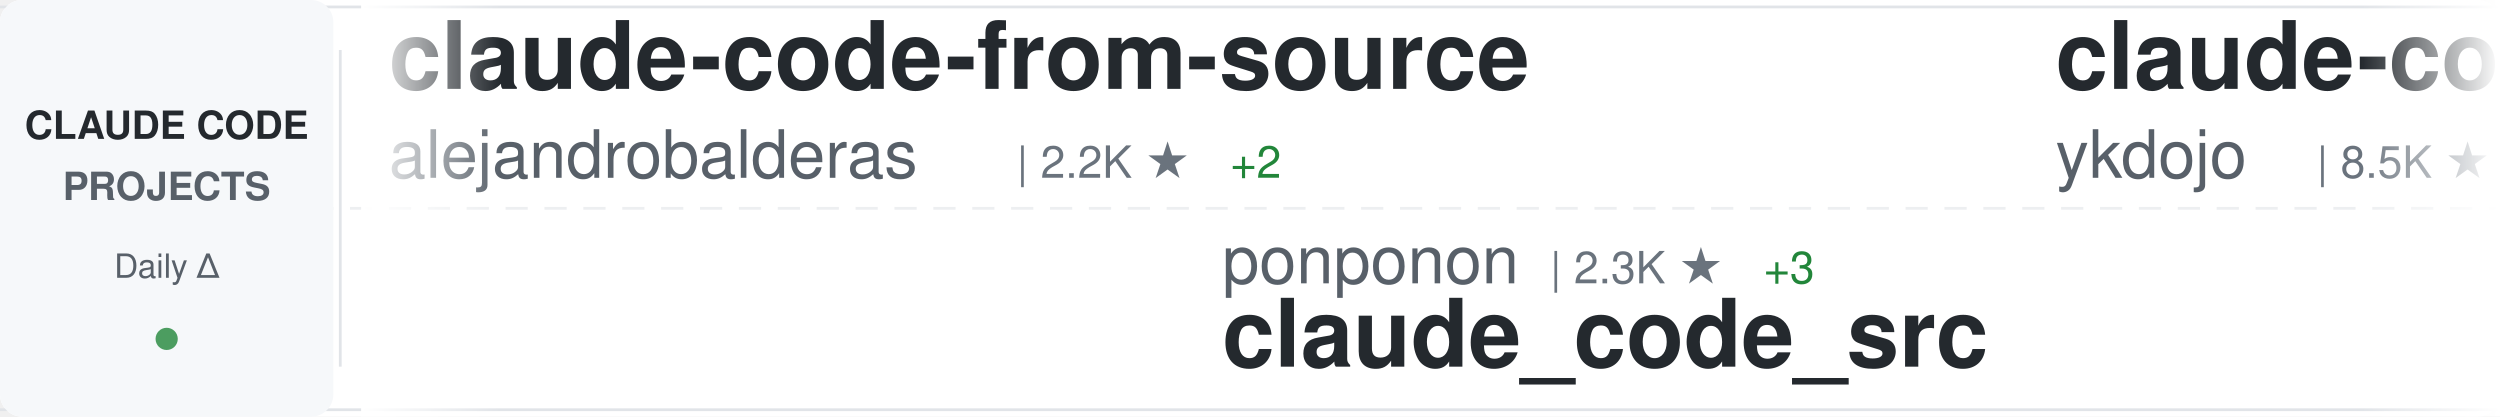
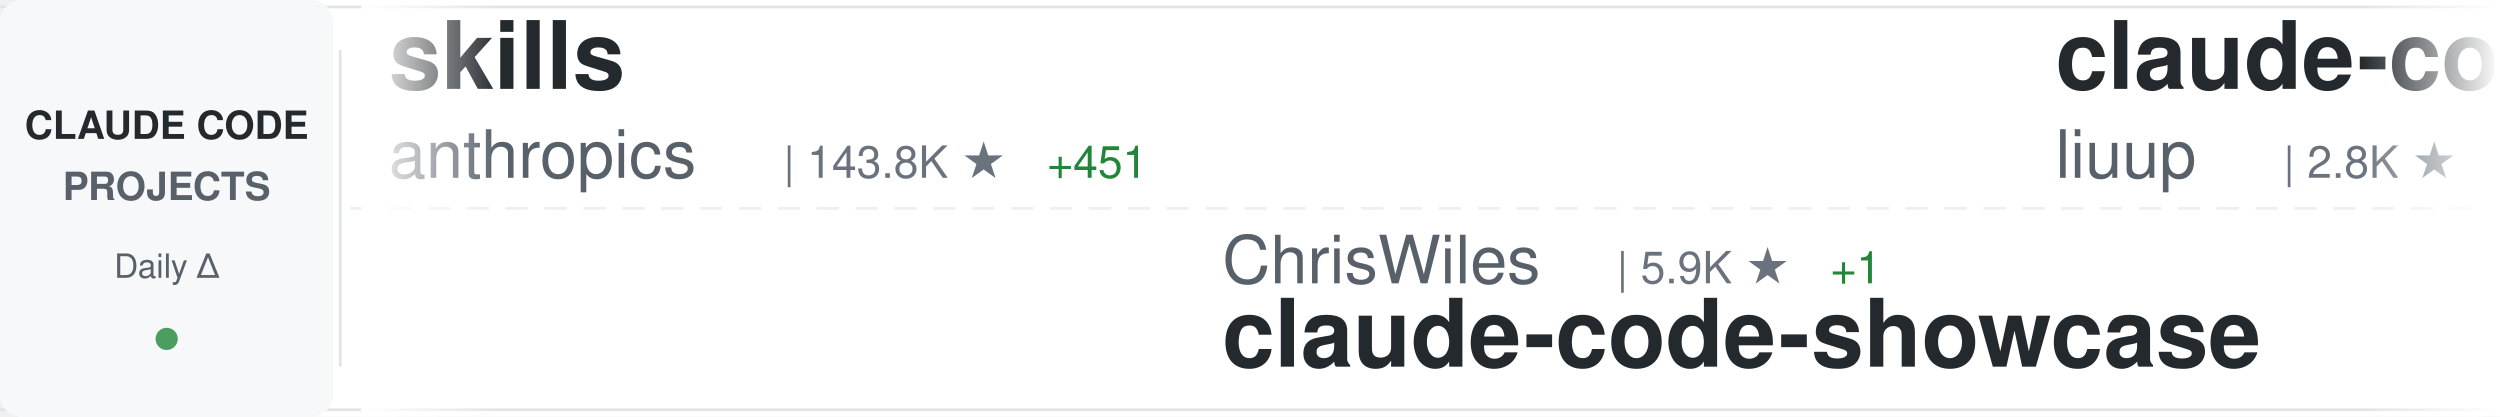
<svg xmlns="http://www.w3.org/2000/svg" width="900" height="150">
  <defs>
    <linearGradient id="awesomeLeftFade" x1="0%" y1="0%" x2="100%" y2="0%">
      <stop offset="0%" style="stop-color:#ffffff;stop-opacity:1" />
      <stop offset="100%" style="stop-color:#ffffff;stop-opacity:0" />
    </linearGradient>
    <linearGradient id="awesomeRightFade" x1="0%" y1="0%" x2="100%" y2="0%">
      <stop offset="0%" style="stop-color:#ffffff;stop-opacity:0" />
      <stop offset="100%" style="stop-color:#ffffff;stop-opacity:1" />
    </linearGradient>
  </defs>
  <rect width="900" height="150" fill="#ffffff" rx="8" />
  <rect x="0" y="2" width="900" height="1" fill="#e1e4e8" />
  <rect x="0" y="147" width="900" height="1" fill="#e1e4e8" />
  <line x1="0" y1="75" x2="900" y2="75" stroke="#e1e4e8" stroke-width="1" stroke-dasharray="8 6" opacity="0.6" />
  <rect x="0" y="0" width="120" height="150" fill="#f6f8fa" rx="8" />
  <text x="60" y="50" font-family="-apple-system, BlinkMacSystemFont, 'Segoe UI', Helvetica, Arial, sans-serif" font-size="14" font-weight="600" fill="#24292e" text-anchor="middle">CLAUDE CODE</text>
  <text x="60" y="72" font-family="-apple-system, BlinkMacSystemFont, 'Segoe UI', Helvetica, Arial, sans-serif" font-size="14" font-weight="600" fill="#586069" text-anchor="middle">PROJECTS</text>
  <text x="60" y="100" font-family="-apple-system, BlinkMacSystemFont, 'Segoe UI', Helvetica, Arial, sans-serif" font-size="12" font-weight="500" fill="#586069" text-anchor="middle">Daily Δ</text>
  <circle cx="60" cy="122" r="4" fill="#22863a" opacity="0.8" />
  <rect x="122" y="18" width="1" height="114" fill="#e1e4e8" />
  <clipPath id="awesomeTickerClip">
    <rect x="130" y="0" width="770" height="150" />
  </clipPath>
  <g clip-path="url(#awesomeTickerClip)">
    <g id="awesomeTickerItems">
      <animateTransform attributeName="transform" attributeType="XML" type="translate" from="0 0" to="-3000 0" dur="54s" repeatCount="indefinite" />
      <g transform="translate(0, 0)">
-         <text x="140" y="32" font-family="-apple-system, BlinkMacSystemFont, 'Segoe UI', Helvetica, Arial, sans-serif" font-size="34" font-weight="600" fill="#24292e">claude-code-from-source</text>
-         <text x="140" y="64" font-family="-apple-system, BlinkMacSystemFont, 'Segoe UI', Helvetica, Arial, sans-serif" font-size="24" font-weight="400" fill="#586069">alejandrobalderas</text>
-         <text x="366" y="64" font-family="-apple-system, BlinkMacSystemFont, 'Segoe UI', Helvetica, Arial, sans-serif" font-size="16" font-weight="500" fill="#6a737d">| 2.2K ★</text>
-         <text x="443" y="64" font-family="-apple-system, BlinkMacSystemFont, 'Segoe UI', Helvetica, Arial, sans-serif" font-size="16" font-weight="500" fill="#22863a"> +2</text>
+         <text x="140" y="32" font-family="-apple-system, BlinkMacSystemFont, 'Segoe UI', Helvetica, Arial, sans-serif" font-size="34" font-weight="600" fill="#24292e">skills</text>
+         <text x="140" y="64" font-family="-apple-system, BlinkMacSystemFont, 'Segoe UI', Helvetica, Arial, sans-serif" font-size="24" font-weight="400" fill="#586069">anthropics</text>
+         <text x="282" y="64" font-family="-apple-system, BlinkMacSystemFont, 'Segoe UI', Helvetica, Arial, sans-serif" font-size="16" font-weight="500" fill="#6a737d">| 143.8K ★</text>
+         <text x="377" y="64" font-family="-apple-system, BlinkMacSystemFont, 'Segoe UI', Helvetica, Arial, sans-serif" font-size="16" font-weight="500" fill="#22863a"> +451</text>
      </g>
      <g transform="translate(300, 0)">
-         <text x="140" y="102" font-family="-apple-system, BlinkMacSystemFont, 'Segoe UI', Helvetica, Arial, sans-serif" font-size="24" font-weight="400" fill="#586069">ponponon</text>
-         <text x="258" y="102" font-family="-apple-system, BlinkMacSystemFont, 'Segoe UI', Helvetica, Arial, sans-serif" font-size="16" font-weight="500" fill="#6a737d">| 2.3K ★</text>
-         <text x="335" y="102" font-family="-apple-system, BlinkMacSystemFont, 'Segoe UI', Helvetica, Arial, sans-serif" font-size="16" font-weight="500" fill="#22863a"> +3</text>
-         <text x="140" y="132" font-family="-apple-system, BlinkMacSystemFont, 'Segoe UI', Helvetica, Arial, sans-serif" font-size="34" font-weight="600" fill="#24292e">claude_code_src</text>
+         <text x="140" y="102" font-family="-apple-system, BlinkMacSystemFont, 'Segoe UI', Helvetica, Arial, sans-serif" font-size="24" font-weight="400" fill="#586069">ChrisWiles</text>
+         <text x="282" y="102" font-family="-apple-system, BlinkMacSystemFont, 'Segoe UI', Helvetica, Arial, sans-serif" font-size="16" font-weight="500" fill="#6a737d">| 5.9K ★</text>
+         <text x="359" y="102" font-family="-apple-system, BlinkMacSystemFont, 'Segoe UI', Helvetica, Arial, sans-serif" font-size="16" font-weight="500" fill="#22863a"> +1</text>
+         <text x="140" y="132" font-family="-apple-system, BlinkMacSystemFont, 'Segoe UI', Helvetica, Arial, sans-serif" font-size="34" font-weight="600" fill="#24292e">claude-code-showcase</text>
      </g>
      <g transform="translate(600, 0)">
-         <text x="140" y="32" font-family="-apple-system, BlinkMacSystemFont, 'Segoe UI', Helvetica, Arial, sans-serif" font-size="34" font-weight="600" fill="#24292e">claude-code-tips</text>
-         <text x="140" y="64" font-family="-apple-system, BlinkMacSystemFont, 'Segoe UI', Helvetica, Arial, sans-serif" font-size="24" font-weight="400" fill="#586069">ykdojo</text>
-         <text x="234" y="64" font-family="-apple-system, BlinkMacSystemFont, 'Segoe UI', Helvetica, Arial, sans-serif" font-size="16" font-weight="500" fill="#6a737d">| 8.5K ★</text>
-         <text x="311" y="64" font-family="-apple-system, BlinkMacSystemFont, 'Segoe UI', Helvetica, Arial, sans-serif" font-size="16" font-weight="500" fill="#22863a"> +12</text>
+         <text x="140" y="32" font-family="-apple-system, BlinkMacSystemFont, 'Segoe UI', Helvetica, Arial, sans-serif" font-size="34" font-weight="600" fill="#24292e">claude-code-analysis</text>
+         <text x="140" y="64" font-family="-apple-system, BlinkMacSystemFont, 'Segoe UI', Helvetica, Arial, sans-serif" font-size="24" font-weight="400" fill="#586069">liuup</text>
+         <text x="222" y="64" font-family="-apple-system, BlinkMacSystemFont, 'Segoe UI', Helvetica, Arial, sans-serif" font-size="16" font-weight="500" fill="#6a737d">| 2.8K ★</text>
+         <text x="299" y="64" font-family="-apple-system, BlinkMacSystemFont, 'Segoe UI', Helvetica, Arial, sans-serif" font-size="16" font-weight="500" fill="#22863a"> +16</text>
      </g>
      <g transform="translate(900, 0)">
-         <text x="140" y="102" font-family="-apple-system, BlinkMacSystemFont, 'Segoe UI', Helvetica, Arial, sans-serif" font-size="24" font-weight="400" fill="#586069">frankbria</text>
-         <text x="270" y="102" font-family="-apple-system, BlinkMacSystemFont, 'Segoe UI', Helvetica, Arial, sans-serif" font-size="16" font-weight="500" fill="#6a737d">| 9.2K ★</text>
-         <text x="347" y="102" font-family="-apple-system, BlinkMacSystemFont, 'Segoe UI', Helvetica, Arial, sans-serif" font-size="16" font-weight="500" fill="#22863a"> +6</text>
-         <text x="140" y="132" font-family="-apple-system, BlinkMacSystemFont, 'Segoe UI', Helvetica, Arial, sans-serif" font-size="34" font-weight="600" fill="#24292e">ralph-claude-code</text>
+         <text x="140" y="102" font-family="-apple-system, BlinkMacSystemFont, 'Segoe UI', Helvetica, Arial, sans-serif" font-size="24" font-weight="400" fill="#586069">alejandrobalderas</text>
+         <text x="366" y="102" font-family="-apple-system, BlinkMacSystemFont, 'Segoe UI', Helvetica, Arial, sans-serif" font-size="16" font-weight="500" fill="#6a737d">| 2.2K ★</text>
+         <text x="443" y="102" font-family="-apple-system, BlinkMacSystemFont, 'Segoe UI', Helvetica, Arial, sans-serif" font-size="16" font-weight="500" fill="#22863a"> +1</text>
+         <text x="140" y="132" font-family="-apple-system, BlinkMacSystemFont, 'Segoe UI', Helvetica, Arial, sans-serif" font-size="34" font-weight="600" fill="#24292e">claude-code-from-source</text>
      </g>
      <g transform="translate(1200, 0)">
        <text x="140" y="32" font-family="-apple-system, BlinkMacSystemFont, 'Segoe UI', Helvetica, Arial, sans-serif" font-size="34" font-weight="600" fill="#24292e">claude-code</text>
        <text x="140" y="64" font-family="-apple-system, BlinkMacSystemFont, 'Segoe UI', Helvetica, Arial, sans-serif" font-size="24" font-weight="400" fill="#586069">yasasbanukaofficial</text>
        <text x="390" y="64" font-family="-apple-system, BlinkMacSystemFont, 'Segoe UI', Helvetica, Arial, sans-serif" font-size="16" font-weight="500" fill="#6a737d">| 3.4K ★</text>
        <text x="467" y="64" font-family="-apple-system, BlinkMacSystemFont, 'Segoe UI', Helvetica, Arial, sans-serif" font-size="16" font-weight="500" fill="#22863a"> +7</text>
      </g>
      <g transform="translate(1500, 0)">
-         <text x="140" y="102" font-family="-apple-system, BlinkMacSystemFont, 'Segoe UI', Helvetica, Arial, sans-serif" font-size="24" font-weight="400" fill="#586069">ChinaSiro</text>
-         <text x="270" y="102" font-family="-apple-system, BlinkMacSystemFont, 'Segoe UI', Helvetica, Arial, sans-serif" font-size="16" font-weight="500" fill="#6a737d">| 9.3K ★</text>
-         <text x="347" y="102" font-family="-apple-system, BlinkMacSystemFont, 'Segoe UI', Helvetica, Arial, sans-serif" font-size="16" font-weight="500" fill="#22863a"> +7</text>
-         <text x="140" y="132" font-family="-apple-system, BlinkMacSystemFont, 'Segoe UI', Helvetica, Arial, sans-serif" font-size="34" font-weight="600" fill="#24292e">claude-code-sourcemap</text>
+         <text x="140" y="102" font-family="-apple-system, BlinkMacSystemFont, 'Segoe UI', Helvetica, Arial, sans-serif" font-size="24" font-weight="400" fill="#586069">rohitg00</text>
+         <text x="258" y="102" font-family="-apple-system, BlinkMacSystemFont, 'Segoe UI', Helvetica, Arial, sans-serif" font-size="16" font-weight="500" fill="#6a737d">| 1.9K ★</text>
+         <text x="335" y="102" font-family="-apple-system, BlinkMacSystemFont, 'Segoe UI', Helvetica, Arial, sans-serif" font-size="16" font-weight="500" fill="#22863a"> +12</text>
+         <text x="140" y="132" font-family="-apple-system, BlinkMacSystemFont, 'Segoe UI', Helvetica, Arial, sans-serif" font-size="34" font-weight="600" fill="#24292e">awesome-claude-code-tool...</text>
      </g>
      <g transform="translate(1800, 0)">
-         <text x="140" y="32" font-family="-apple-system, BlinkMacSystemFont, 'Segoe UI', Helvetica, Arial, sans-serif" font-size="34" font-weight="600" fill="#24292e">claude-code-cli</text>
-         <text x="140" y="64" font-family="-apple-system, BlinkMacSystemFont, 'Segoe UI', Helvetica, Arial, sans-serif" font-size="24" font-weight="400" fill="#586069">huangserva</text>
-         <text x="282" y="64" font-family="-apple-system, BlinkMacSystemFont, 'Segoe UI', Helvetica, Arial, sans-serif" font-size="16" font-weight="500" fill="#6a737d">| 592 ★</text>
-         <text x="350" y="64" font-family="-apple-system, BlinkMacSystemFont, 'Segoe UI', Helvetica, Arial, sans-serif" font-size="16" font-weight="500" fill="#22863a"> +3</text>
+         <text x="140" y="32" font-family="-apple-system, BlinkMacSystemFont, 'Segoe UI', Helvetica, Arial, sans-serif" font-size="34" font-weight="600" fill="#24292e">claude-code-guide</text>
+         <text x="140" y="64" font-family="-apple-system, BlinkMacSystemFont, 'Segoe UI', Helvetica, Arial, sans-serif" font-size="24" font-weight="400" fill="#586069">Cranot</text>
+         <text x="234" y="64" font-family="-apple-system, BlinkMacSystemFont, 'Segoe UI', Helvetica, Arial, sans-serif" font-size="16" font-weight="500" fill="#6a737d">| 2.8K ★</text>
      </g>
      <g transform="translate(2100, 0)">
-         <text x="140" y="102" font-family="-apple-system, BlinkMacSystemFont, 'Segoe UI', Helvetica, Arial, sans-serif" font-size="24" font-weight="400" fill="#586069">shareAI-lab</text>
-         <text x="294" y="102" font-family="-apple-system, BlinkMacSystemFont, 'Segoe UI', Helvetica, Arial, sans-serif" font-size="16" font-weight="500" fill="#6a737d">| 63.6K ★</text>
-         <text x="380" y="102" font-family="-apple-system, BlinkMacSystemFont, 'Segoe UI', Helvetica, Arial, sans-serif" font-size="16" font-weight="500" fill="#22863a"> +190</text>
-         <text x="140" y="132" font-family="-apple-system, BlinkMacSystemFont, 'Segoe UI', Helvetica, Arial, sans-serif" font-size="34" font-weight="600" fill="#24292e">learn-claude-code</text>
+         <text x="140" y="102" font-family="-apple-system, BlinkMacSystemFont, 'Segoe UI', Helvetica, Arial, sans-serif" font-size="24" font-weight="400" fill="#586069">anthropics</text>
+         <text x="282" y="102" font-family="-apple-system, BlinkMacSystemFont, 'Segoe UI', Helvetica, Arial, sans-serif" font-size="16" font-weight="500" fill="#6a737d">| 7.8K ★</text>
+         <text x="359" y="102" font-family="-apple-system, BlinkMacSystemFont, 'Segoe UI', Helvetica, Arial, sans-serif" font-size="16" font-weight="500" fill="#22863a"> +9</text>
+         <text x="140" y="132" font-family="-apple-system, BlinkMacSystemFont, 'Segoe UI', Helvetica, Arial, sans-serif" font-size="34" font-weight="600" fill="#24292e">claude-code-action</text>
      </g>
      <g transform="translate(2400, 0)">
-         <text x="140" y="32" font-family="-apple-system, BlinkMacSystemFont, 'Segoe UI', Helvetica, Arial, sans-serif" font-size="34" font-weight="600" fill="#24292e">claude-code</text>
-         <text x="140" y="64" font-family="-apple-system, BlinkMacSystemFont, 'Segoe UI', Helvetica, Arial, sans-serif" font-size="24" font-weight="400" fill="#586069">anthropics</text>
-         <text x="282" y="64" font-family="-apple-system, BlinkMacSystemFont, 'Segoe UI', Helvetica, Arial, sans-serif" font-size="16" font-weight="500" fill="#6a737d">| 128.1K ★</text>
-         <text x="377" y="64" font-family="-apple-system, BlinkMacSystemFont, 'Segoe UI', Helvetica, Arial, sans-serif" font-size="16" font-weight="500" fill="#22863a"> +577</text>
+         <text x="140" y="32" font-family="-apple-system, BlinkMacSystemFont, 'Segoe UI', Helvetica, Arial, sans-serif" font-size="34" font-weight="600" fill="#24292e">Claude-Code-Game-Studios</text>
+         <text x="140" y="64" font-family="-apple-system, BlinkMacSystemFont, 'Segoe UI', Helvetica, Arial, sans-serif" font-size="24" font-weight="400" fill="#586069">Donchitos</text>
+         <text x="270" y="64" font-family="-apple-system, BlinkMacSystemFont, 'Segoe UI', Helvetica, Arial, sans-serif" font-size="16" font-weight="500" fill="#6a737d">| 20.4K ★</text>
+         <text x="356" y="64" font-family="-apple-system, BlinkMacSystemFont, 'Segoe UI', Helvetica, Arial, sans-serif" font-size="16" font-weight="500" fill="#22863a"> +59</text>
      </g>
      <g transform="translate(2700, 0)">
-         <text x="140" y="102" font-family="-apple-system, BlinkMacSystemFont, 'Segoe UI', Helvetica, Arial, sans-serif" font-size="24" font-weight="400" fill="#586069">claude-code-best</text>
-         <text x="354" y="102" font-family="-apple-system, BlinkMacSystemFont, 'Segoe UI', Helvetica, Arial, sans-serif" font-size="16" font-weight="500" fill="#6a737d">| 19.2K ★</text>
-         <text x="440" y="102" font-family="-apple-system, BlinkMacSystemFont, 'Segoe UI', Helvetica, Arial, sans-serif" font-size="16" font-weight="500" fill="#22863a"> +66</text>
-         <text x="140" y="132" font-family="-apple-system, BlinkMacSystemFont, 'Segoe UI', Helvetica, Arial, sans-serif" font-size="34" font-weight="600" fill="#24292e">claude-code</text>
+         <text x="140" y="102" font-family="-apple-system, BlinkMacSystemFont, 'Segoe UI', Helvetica, Arial, sans-serif" font-size="24" font-weight="400" fill="#586069">KPR111</text>
+         <text x="234" y="102" font-family="-apple-system, BlinkMacSystemFont, 'Segoe UI', Helvetica, Arial, sans-serif" font-size="16" font-weight="500" fill="#6a737d">| 18 ★</text>
+         <text x="140" y="132" font-family="-apple-system, BlinkMacSystemFont, 'Segoe UI', Helvetica, Arial, sans-serif" font-size="34" font-weight="600" fill="#24292e">Claude-Code</text>
      </g>
      <g transform="translate(3000, 0)">
-         <text x="140" y="32" font-family="-apple-system, BlinkMacSystemFont, 'Segoe UI', Helvetica, Arial, sans-serif" font-size="34" font-weight="600" fill="#24292e">claude-code-from-source</text>
-         <text x="140" y="64" font-family="-apple-system, BlinkMacSystemFont, 'Segoe UI', Helvetica, Arial, sans-serif" font-size="24" font-weight="400" fill="#586069">alejandrobalderas</text>
-         <text x="366" y="64" font-family="-apple-system, BlinkMacSystemFont, 'Segoe UI', Helvetica, Arial, sans-serif" font-size="16" font-weight="500" fill="#6a737d">| 2.2K ★</text>
-         <text x="443" y="64" font-family="-apple-system, BlinkMacSystemFont, 'Segoe UI', Helvetica, Arial, sans-serif" font-size="16" font-weight="500" fill="#22863a"> +2</text>
+         <text x="140" y="32" font-family="-apple-system, BlinkMacSystemFont, 'Segoe UI', Helvetica, Arial, sans-serif" font-size="34" font-weight="600" fill="#24292e">skills</text>
+         <text x="140" y="64" font-family="-apple-system, BlinkMacSystemFont, 'Segoe UI', Helvetica, Arial, sans-serif" font-size="24" font-weight="400" fill="#586069">anthropics</text>
+         <text x="282" y="64" font-family="-apple-system, BlinkMacSystemFont, 'Segoe UI', Helvetica, Arial, sans-serif" font-size="16" font-weight="500" fill="#6a737d">| 143.8K ★</text>
+         <text x="377" y="64" font-family="-apple-system, BlinkMacSystemFont, 'Segoe UI', Helvetica, Arial, sans-serif" font-size="16" font-weight="500" fill="#22863a"> +451</text>
      </g>
      <g transform="translate(3300, 0)">
-         <text x="140" y="102" font-family="-apple-system, BlinkMacSystemFont, 'Segoe UI', Helvetica, Arial, sans-serif" font-size="24" font-weight="400" fill="#586069">ponponon</text>
-         <text x="258" y="102" font-family="-apple-system, BlinkMacSystemFont, 'Segoe UI', Helvetica, Arial, sans-serif" font-size="16" font-weight="500" fill="#6a737d">| 2.3K ★</text>
-         <text x="335" y="102" font-family="-apple-system, BlinkMacSystemFont, 'Segoe UI', Helvetica, Arial, sans-serif" font-size="16" font-weight="500" fill="#22863a"> +3</text>
-         <text x="140" y="132" font-family="-apple-system, BlinkMacSystemFont, 'Segoe UI', Helvetica, Arial, sans-serif" font-size="34" font-weight="600" fill="#24292e">claude_code_src</text>
+         <text x="140" y="102" font-family="-apple-system, BlinkMacSystemFont, 'Segoe UI', Helvetica, Arial, sans-serif" font-size="24" font-weight="400" fill="#586069">ChrisWiles</text>
+         <text x="282" y="102" font-family="-apple-system, BlinkMacSystemFont, 'Segoe UI', Helvetica, Arial, sans-serif" font-size="16" font-weight="500" fill="#6a737d">| 5.9K ★</text>
+         <text x="359" y="102" font-family="-apple-system, BlinkMacSystemFont, 'Segoe UI', Helvetica, Arial, sans-serif" font-size="16" font-weight="500" fill="#22863a"> +1</text>
+         <text x="140" y="132" font-family="-apple-system, BlinkMacSystemFont, 'Segoe UI', Helvetica, Arial, sans-serif" font-size="34" font-weight="600" fill="#24292e">claude-code-showcase</text>
      </g>
      <g transform="translate(3600, 0)">
-         <text x="140" y="32" font-family="-apple-system, BlinkMacSystemFont, 'Segoe UI', Helvetica, Arial, sans-serif" font-size="34" font-weight="600" fill="#24292e">claude-code-tips</text>
-         <text x="140" y="64" font-family="-apple-system, BlinkMacSystemFont, 'Segoe UI', Helvetica, Arial, sans-serif" font-size="24" font-weight="400" fill="#586069">ykdojo</text>
-         <text x="234" y="64" font-family="-apple-system, BlinkMacSystemFont, 'Segoe UI', Helvetica, Arial, sans-serif" font-size="16" font-weight="500" fill="#6a737d">| 8.5K ★</text>
-         <text x="311" y="64" font-family="-apple-system, BlinkMacSystemFont, 'Segoe UI', Helvetica, Arial, sans-serif" font-size="16" font-weight="500" fill="#22863a"> +12</text>
+         <text x="140" y="32" font-family="-apple-system, BlinkMacSystemFont, 'Segoe UI', Helvetica, Arial, sans-serif" font-size="34" font-weight="600" fill="#24292e">claude-code-analysis</text>
+         <text x="140" y="64" font-family="-apple-system, BlinkMacSystemFont, 'Segoe UI', Helvetica, Arial, sans-serif" font-size="24" font-weight="400" fill="#586069">liuup</text>
+         <text x="222" y="64" font-family="-apple-system, BlinkMacSystemFont, 'Segoe UI', Helvetica, Arial, sans-serif" font-size="16" font-weight="500" fill="#6a737d">| 2.8K ★</text>
+         <text x="299" y="64" font-family="-apple-system, BlinkMacSystemFont, 'Segoe UI', Helvetica, Arial, sans-serif" font-size="16" font-weight="500" fill="#22863a"> +16</text>
      </g>
      <g transform="translate(3900, 0)">
-         <text x="140" y="102" font-family="-apple-system, BlinkMacSystemFont, 'Segoe UI', Helvetica, Arial, sans-serif" font-size="24" font-weight="400" fill="#586069">frankbria</text>
-         <text x="270" y="102" font-family="-apple-system, BlinkMacSystemFont, 'Segoe UI', Helvetica, Arial, sans-serif" font-size="16" font-weight="500" fill="#6a737d">| 9.2K ★</text>
-         <text x="347" y="102" font-family="-apple-system, BlinkMacSystemFont, 'Segoe UI', Helvetica, Arial, sans-serif" font-size="16" font-weight="500" fill="#22863a"> +6</text>
-         <text x="140" y="132" font-family="-apple-system, BlinkMacSystemFont, 'Segoe UI', Helvetica, Arial, sans-serif" font-size="34" font-weight="600" fill="#24292e">ralph-claude-code</text>
+         <text x="140" y="102" font-family="-apple-system, BlinkMacSystemFont, 'Segoe UI', Helvetica, Arial, sans-serif" font-size="24" font-weight="400" fill="#586069">alejandrobalderas</text>
+         <text x="366" y="102" font-family="-apple-system, BlinkMacSystemFont, 'Segoe UI', Helvetica, Arial, sans-serif" font-size="16" font-weight="500" fill="#6a737d">| 2.2K ★</text>
+         <text x="443" y="102" font-family="-apple-system, BlinkMacSystemFont, 'Segoe UI', Helvetica, Arial, sans-serif" font-size="16" font-weight="500" fill="#22863a"> +1</text>
+         <text x="140" y="132" font-family="-apple-system, BlinkMacSystemFont, 'Segoe UI', Helvetica, Arial, sans-serif" font-size="34" font-weight="600" fill="#24292e">claude-code-from-source</text>
      </g>
    </g>
  </g>
  <rect x="130" y="0" width="50" height="150" fill="url(#awesomeLeftFade)" />
  <rect x="850" y="0" width="50" height="150" fill="url(#awesomeRightFade)" />
</svg>
